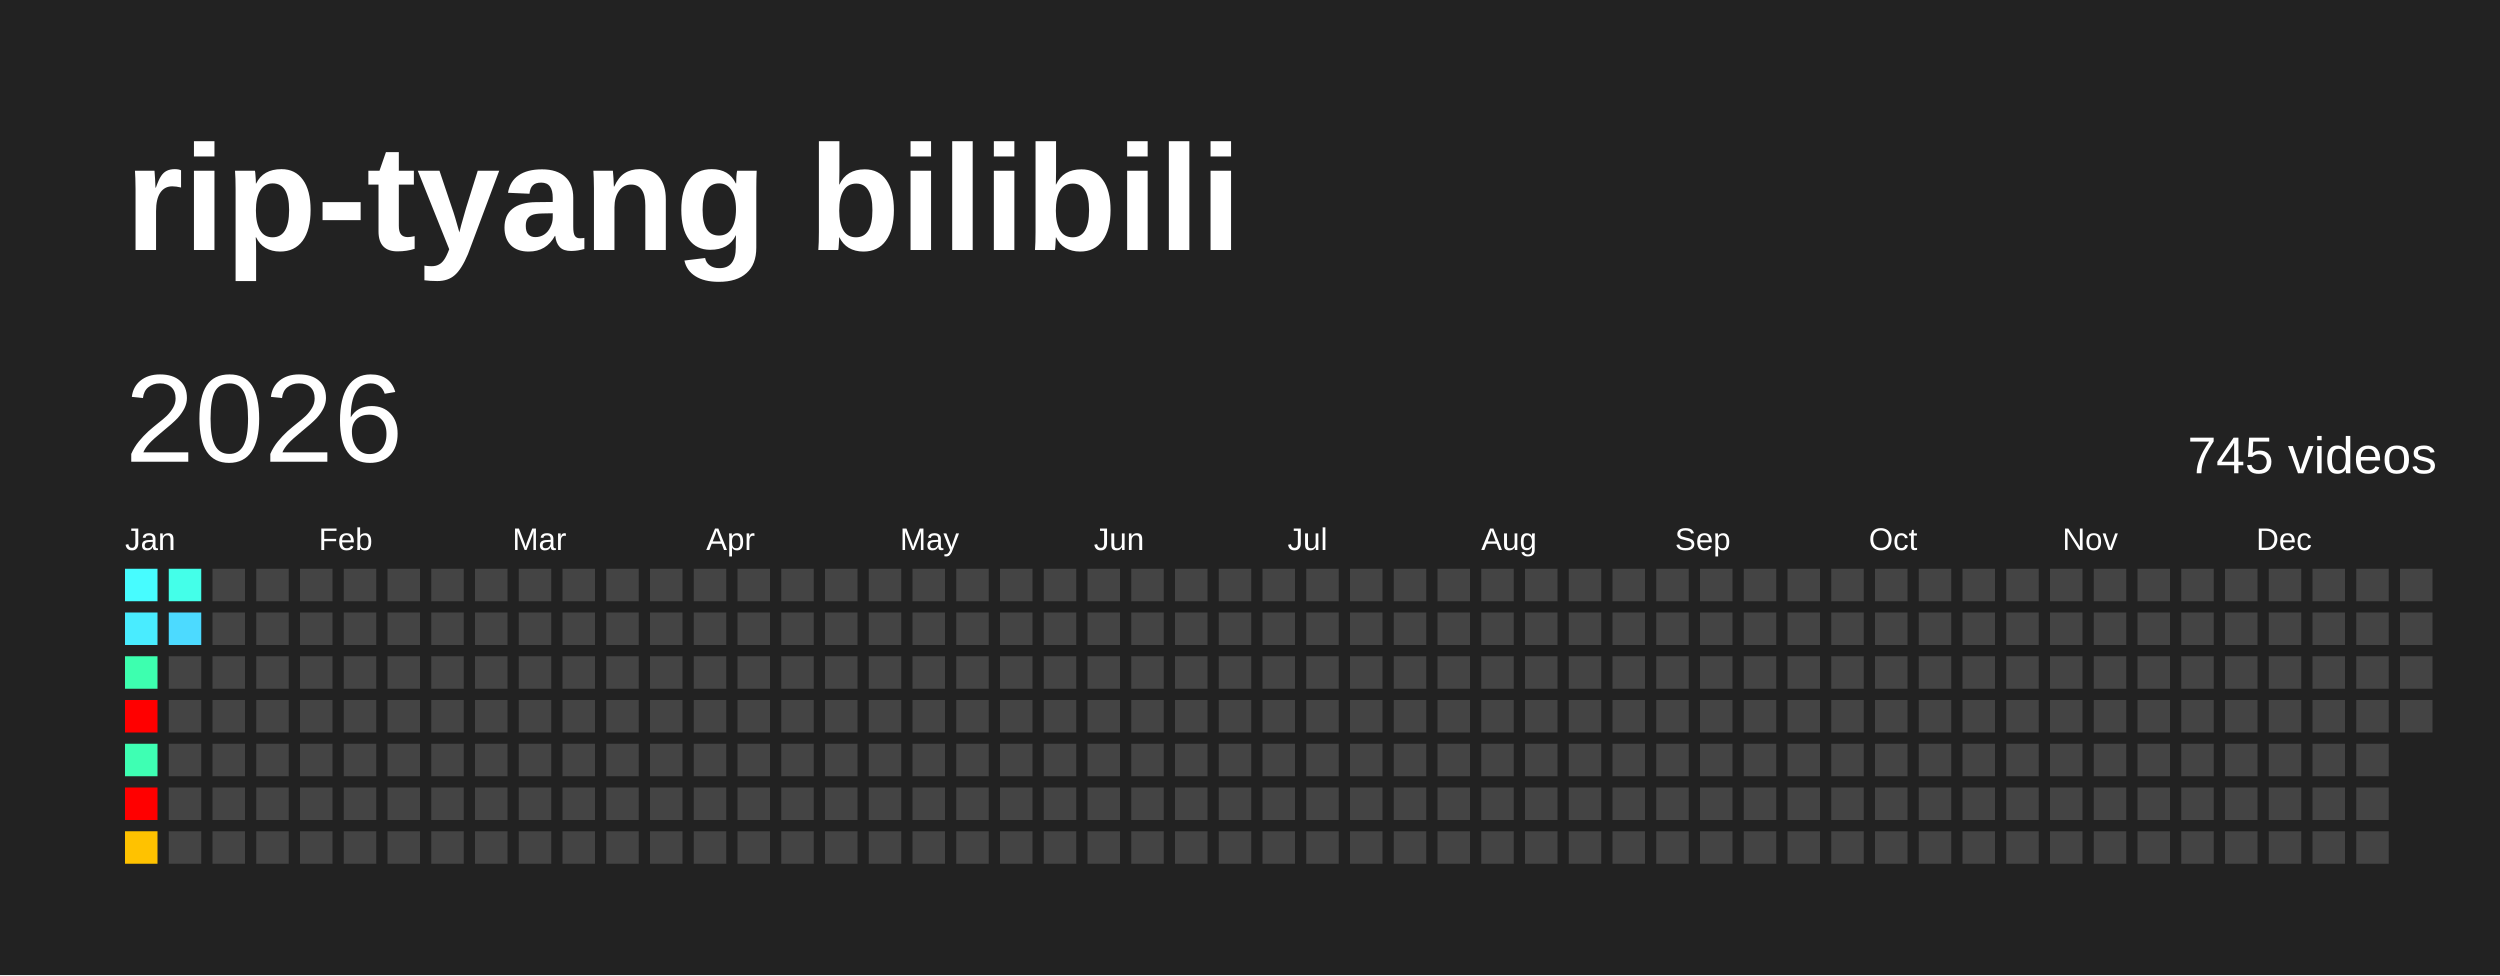
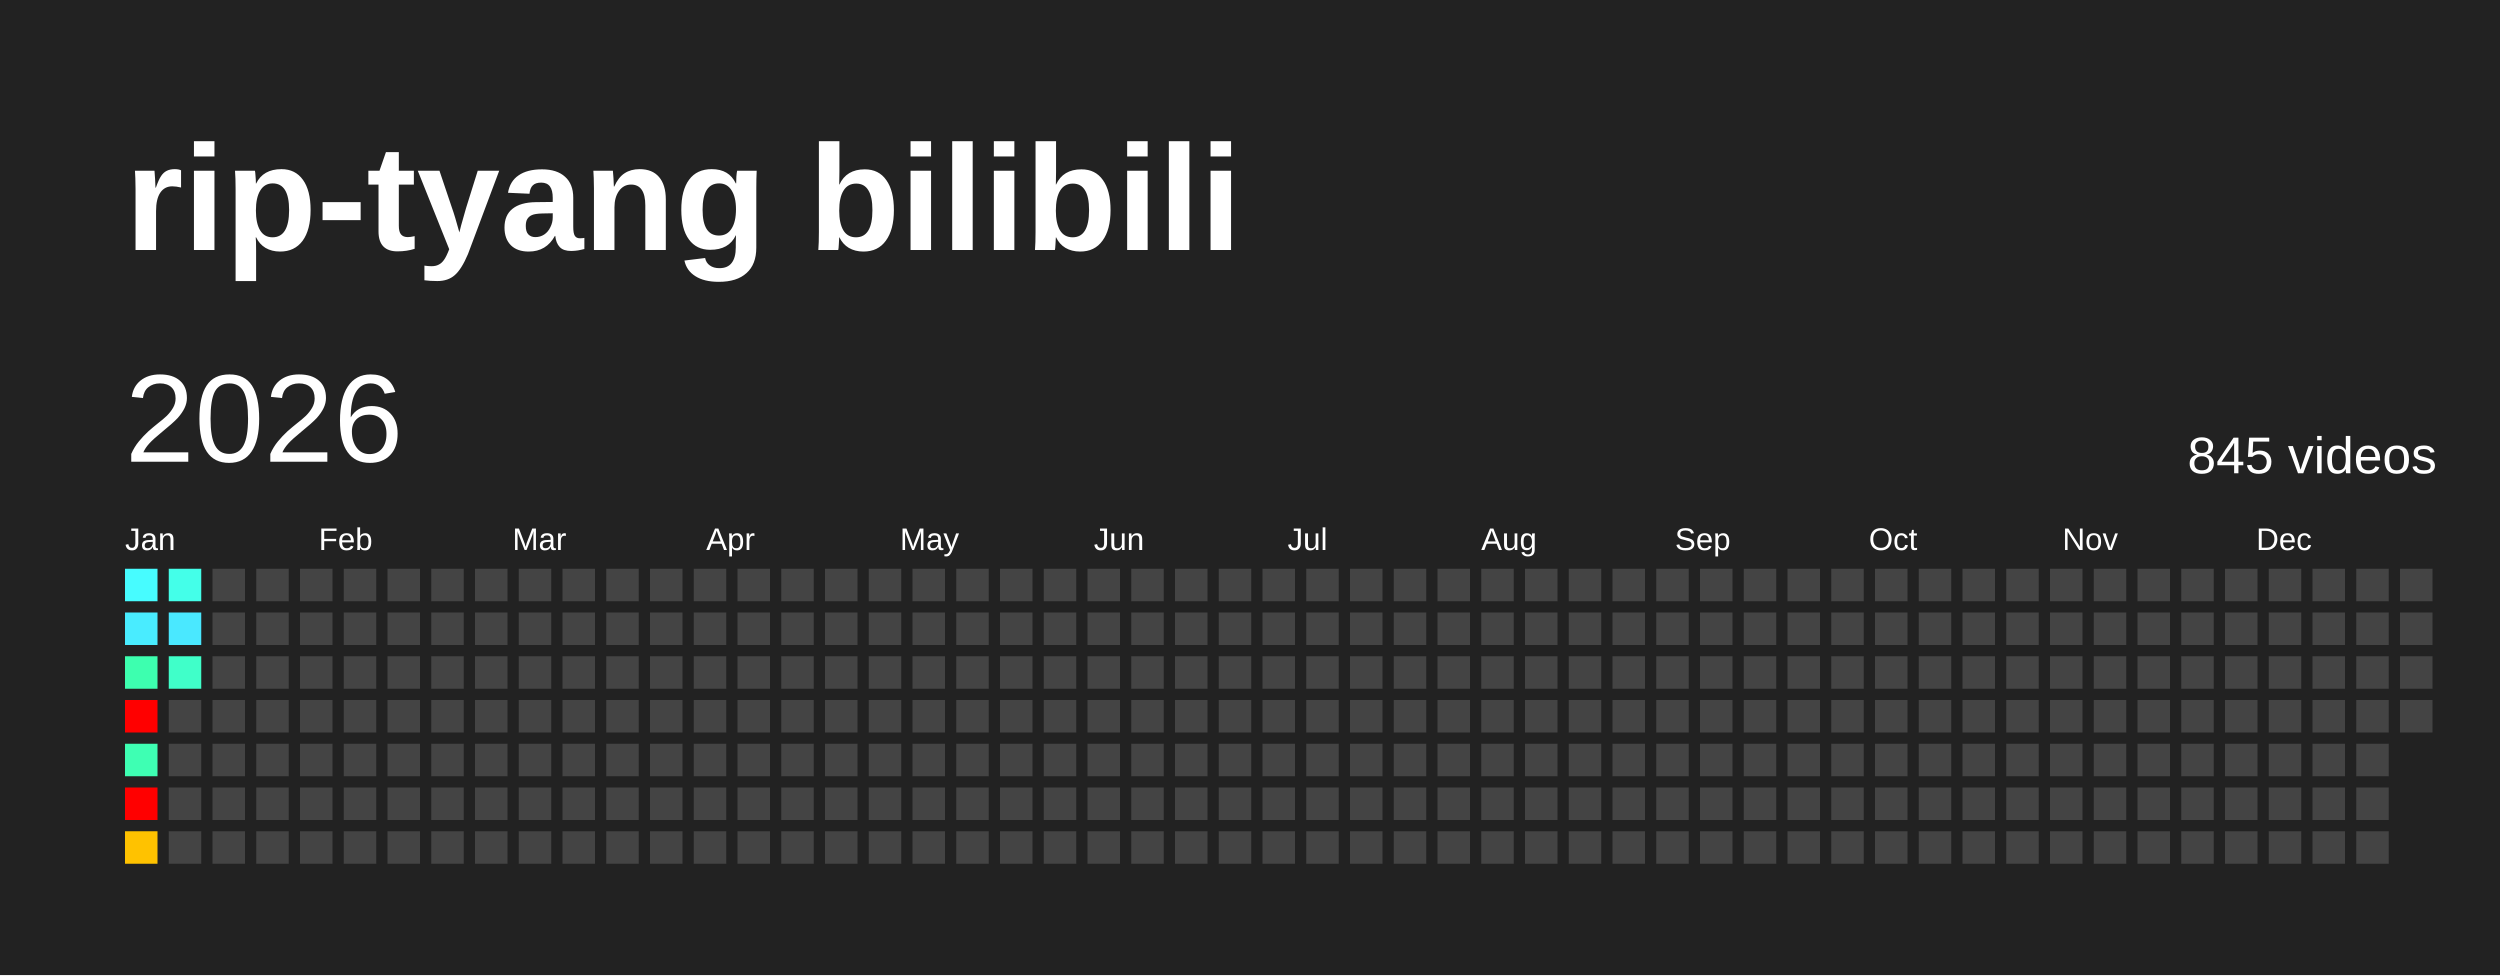
<svg xmlns="http://www.w3.org/2000/svg" baseProfile="full" height="78mm" version="1.1" viewBox="0,0,200,78" width="200mm">
  <defs />
  <rect fill="#222222" height="78" width="200" x="0" y="0" />
  <text fill="#FFFFFF" style="font-size:12px; font-family:Arial; font-weight:bold;" x="10" y="20">rip-tyang bilibili</text>
  <text dominant-baseline="hanging" fill="#FFFFFF" style="font-size:10.0px; font-family:Arial;" x="10" y="30">2026</text>
-   <text dominant-baseline="hanging" fill="#FFFFFF" style="font-size:4.125px; font-family:Arial;" x="175" y="35">745 videos</text>
+   <text dominant-baseline="hanging" fill="#FFFFFF" style="font-size:4.125px; font-family:Arial;" x="175" y="35">845 videos</text>
  <text fill="#FFFFFF" style="font-size:2.5px; font-family:Arial" x="10.0" y="44">Jan</text>
  <text fill="#FFFFFF" style="font-size:2.5px; font-family:Arial" x="25.5" y="44">Feb</text>
  <text fill="#FFFFFF" style="font-size:2.5px; font-family:Arial" x="41.0" y="44">Mar</text>
  <text fill="#FFFFFF" style="font-size:2.5px; font-family:Arial" x="56.5" y="44">Apr</text>
  <text fill="#FFFFFF" style="font-size:2.5px; font-family:Arial" x="72.0" y="44">May</text>
  <text fill="#FFFFFF" style="font-size:2.5px; font-family:Arial" x="87.5" y="44">Jun</text>
  <text fill="#FFFFFF" style="font-size:2.5px; font-family:Arial" x="103.0" y="44">Jul</text>
  <text fill="#FFFFFF" style="font-size:2.5px; font-family:Arial" x="118.5" y="44">Aug</text>
  <text fill="#FFFFFF" style="font-size:2.5px; font-family:Arial" x="134.0" y="44">Sep</text>
  <text fill="#FFFFFF" style="font-size:2.5px; font-family:Arial" x="149.5" y="44">Oct</text>
  <text fill="#FFFFFF" style="font-size:2.5px; font-family:Arial" x="165.0" y="44">Nov</text>
  <text fill="#FFFFFF" style="font-size:2.5px; font-family:Arial" x="180.5" y="44">Dec</text>
  <rect fill="#47fcff" height="2.6" width="2.6" x="10.0" y="45.5" />
  <rect fill="#49ecff" height="2.6" width="2.6" x="10.0" y="49.0" />
  <rect fill="#3dffaf" height="2.6" width="2.6" x="10.0" y="52.5" />
  <rect fill="red" height="2.6" width="2.6" x="10.0" y="56.0" />
  <rect fill="#3effb3" height="2.6" width="2.6" x="10.0" y="59.5" />
  <rect fill="red" height="2.6" width="2.6" x="10.0" y="63.0" />
  <rect fill="#ffc200" height="2.6" width="2.6" x="10.0" y="66.5" />
  <rect fill="#44ffe9" height="2.6" width="2.6" x="13.5" y="45.5" />
-   <rect fill="#4cdaff" height="2.6" width="2.6" x="13.5" y="49.0" />
-   <rect fill="#444444" height="2.6" width="2.6" x="13.5" y="52.5" />
+   <rect fill="#4ae8ff" height="2.6" width="2.6" x="13.5" y="49.0" />
+   <rect fill="#40ffc9" height="2.6" width="2.6" x="13.5" y="52.5" />
  <rect fill="#444444" height="2.6" width="2.6" x="13.5" y="56.0" />
  <rect fill="#444444" height="2.6" width="2.6" x="13.5" y="59.5" />
  <rect fill="#444444" height="2.6" width="2.6" x="13.5" y="63.0" />
  <rect fill="#444444" height="2.6" width="2.6" x="13.5" y="66.5" />
  <rect fill="#444444" height="2.6" width="2.6" x="17.0" y="45.5" />
  <rect fill="#444444" height="2.6" width="2.6" x="17.0" y="49.0" />
  <rect fill="#444444" height="2.6" width="2.6" x="17.0" y="52.5" />
  <rect fill="#444444" height="2.6" width="2.6" x="17.0" y="56.0" />
  <rect fill="#444444" height="2.6" width="2.6" x="17.0" y="59.5" />
  <rect fill="#444444" height="2.6" width="2.6" x="17.0" y="63.0" />
  <rect fill="#444444" height="2.6" width="2.6" x="17.0" y="66.5" />
  <rect fill="#444444" height="2.6" width="2.6" x="20.5" y="45.5" />
  <rect fill="#444444" height="2.6" width="2.6" x="20.5" y="49.0" />
  <rect fill="#444444" height="2.6" width="2.6" x="20.5" y="52.5" />
  <rect fill="#444444" height="2.6" width="2.6" x="20.5" y="56.0" />
  <rect fill="#444444" height="2.6" width="2.6" x="20.5" y="59.5" />
  <rect fill="#444444" height="2.6" width="2.6" x="20.5" y="63.0" />
  <rect fill="#444444" height="2.6" width="2.6" x="20.5" y="66.5" />
  <rect fill="#444444" height="2.6" width="2.6" x="24.0" y="45.5" />
  <rect fill="#444444" height="2.6" width="2.6" x="24.0" y="49.0" />
  <rect fill="#444444" height="2.6" width="2.6" x="24.0" y="52.5" />
  <rect fill="#444444" height="2.6" width="2.6" x="24.0" y="56.0" />
  <rect fill="#444444" height="2.6" width="2.6" x="24.0" y="59.5" />
  <rect fill="#444444" height="2.6" width="2.6" x="24.0" y="63.0" />
  <rect fill="#444444" height="2.6" width="2.6" x="24.0" y="66.5" />
  <rect fill="#444444" height="2.6" width="2.6" x="27.5" y="45.5" />
  <rect fill="#444444" height="2.6" width="2.6" x="27.5" y="49.0" />
  <rect fill="#444444" height="2.6" width="2.6" x="27.5" y="52.5" />
  <rect fill="#444444" height="2.6" width="2.6" x="27.5" y="56.0" />
  <rect fill="#444444" height="2.6" width="2.6" x="27.5" y="59.5" />
  <rect fill="#444444" height="2.6" width="2.6" x="27.5" y="63.0" />
  <rect fill="#444444" height="2.6" width="2.6" x="27.5" y="66.5" />
  <rect fill="#444444" height="2.6" width="2.6" x="31.0" y="45.5" />
  <rect fill="#444444" height="2.6" width="2.6" x="31.0" y="49.0" />
  <rect fill="#444444" height="2.6" width="2.6" x="31.0" y="52.5" />
  <rect fill="#444444" height="2.6" width="2.6" x="31.0" y="56.0" />
  <rect fill="#444444" height="2.6" width="2.6" x="31.0" y="59.5" />
  <rect fill="#444444" height="2.6" width="2.6" x="31.0" y="63.0" />
  <rect fill="#444444" height="2.6" width="2.6" x="31.0" y="66.5" />
  <rect fill="#444444" height="2.6" width="2.6" x="34.5" y="45.5" />
  <rect fill="#444444" height="2.6" width="2.6" x="34.5" y="49.0" />
  <rect fill="#444444" height="2.6" width="2.6" x="34.5" y="52.5" />
  <rect fill="#444444" height="2.6" width="2.6" x="34.5" y="56.0" />
  <rect fill="#444444" height="2.6" width="2.6" x="34.5" y="59.5" />
  <rect fill="#444444" height="2.6" width="2.6" x="34.5" y="63.0" />
  <rect fill="#444444" height="2.6" width="2.6" x="34.5" y="66.5" />
  <rect fill="#444444" height="2.6" width="2.6" x="38.0" y="45.5" />
  <rect fill="#444444" height="2.6" width="2.6" x="38.0" y="49.0" />
  <rect fill="#444444" height="2.6" width="2.6" x="38.0" y="52.5" />
  <rect fill="#444444" height="2.6" width="2.6" x="38.0" y="56.0" />
  <rect fill="#444444" height="2.6" width="2.6" x="38.0" y="59.5" />
  <rect fill="#444444" height="2.6" width="2.6" x="38.0" y="63.0" />
  <rect fill="#444444" height="2.6" width="2.6" x="38.0" y="66.5" />
  <rect fill="#444444" height="2.6" width="2.6" x="41.5" y="45.5" />
  <rect fill="#444444" height="2.6" width="2.6" x="41.5" y="49.0" />
  <rect fill="#444444" height="2.6" width="2.6" x="41.5" y="52.5" />
  <rect fill="#444444" height="2.6" width="2.6" x="41.5" y="56.0" />
  <rect fill="#444444" height="2.6" width="2.6" x="41.5" y="59.5" />
  <rect fill="#444444" height="2.6" width="2.6" x="41.5" y="63.0" />
  <rect fill="#444444" height="2.6" width="2.6" x="41.5" y="66.5" />
  <rect fill="#444444" height="2.6" width="2.6" x="45.0" y="45.5" />
  <rect fill="#444444" height="2.6" width="2.6" x="45.0" y="49.0" />
  <rect fill="#444444" height="2.6" width="2.6" x="45.0" y="52.5" />
  <rect fill="#444444" height="2.6" width="2.6" x="45.0" y="56.0" />
  <rect fill="#444444" height="2.6" width="2.6" x="45.0" y="59.5" />
  <rect fill="#444444" height="2.6" width="2.6" x="45.0" y="63.0" />
  <rect fill="#444444" height="2.6" width="2.6" x="45.0" y="66.5" />
  <rect fill="#444444" height="2.6" width="2.6" x="48.5" y="45.5" />
  <rect fill="#444444" height="2.6" width="2.6" x="48.5" y="49.0" />
  <rect fill="#444444" height="2.6" width="2.6" x="48.5" y="52.5" />
  <rect fill="#444444" height="2.6" width="2.6" x="48.5" y="56.0" />
  <rect fill="#444444" height="2.6" width="2.6" x="48.5" y="59.5" />
  <rect fill="#444444" height="2.6" width="2.6" x="48.5" y="63.0" />
  <rect fill="#444444" height="2.6" width="2.6" x="48.5" y="66.5" />
  <rect fill="#444444" height="2.6" width="2.6" x="52.0" y="45.5" />
  <rect fill="#444444" height="2.6" width="2.6" x="52.0" y="49.0" />
  <rect fill="#444444" height="2.6" width="2.6" x="52.0" y="52.5" />
  <rect fill="#444444" height="2.6" width="2.6" x="52.0" y="56.0" />
  <rect fill="#444444" height="2.6" width="2.6" x="52.0" y="59.5" />
  <rect fill="#444444" height="2.6" width="2.6" x="52.0" y="63.0" />
  <rect fill="#444444" height="2.6" width="2.6" x="52.0" y="66.5" />
  <rect fill="#444444" height="2.6" width="2.6" x="55.5" y="45.5" />
  <rect fill="#444444" height="2.6" width="2.6" x="55.5" y="49.0" />
  <rect fill="#444444" height="2.6" width="2.6" x="55.5" y="52.5" />
  <rect fill="#444444" height="2.6" width="2.6" x="55.5" y="56.0" />
  <rect fill="#444444" height="2.6" width="2.6" x="55.5" y="59.5" />
  <rect fill="#444444" height="2.6" width="2.6" x="55.5" y="63.0" />
  <rect fill="#444444" height="2.6" width="2.6" x="55.5" y="66.5" />
  <rect fill="#444444" height="2.6" width="2.6" x="59.0" y="45.5" />
  <rect fill="#444444" height="2.6" width="2.6" x="59.0" y="49.0" />
  <rect fill="#444444" height="2.6" width="2.6" x="59.0" y="52.5" />
  <rect fill="#444444" height="2.6" width="2.6" x="59.0" y="56.0" />
  <rect fill="#444444" height="2.6" width="2.6" x="59.0" y="59.5" />
  <rect fill="#444444" height="2.6" width="2.6" x="59.0" y="63.0" />
  <rect fill="#444444" height="2.6" width="2.6" x="59.0" y="66.5" />
  <rect fill="#444444" height="2.6" width="2.6" x="62.5" y="45.5" />
  <rect fill="#444444" height="2.6" width="2.6" x="62.5" y="49.0" />
  <rect fill="#444444" height="2.6" width="2.6" x="62.5" y="52.5" />
  <rect fill="#444444" height="2.6" width="2.6" x="62.5" y="56.0" />
  <rect fill="#444444" height="2.6" width="2.6" x="62.5" y="59.5" />
  <rect fill="#444444" height="2.6" width="2.6" x="62.5" y="63.0" />
  <rect fill="#444444" height="2.6" width="2.6" x="62.5" y="66.5" />
  <rect fill="#444444" height="2.6" width="2.6" x="66.0" y="45.5" />
  <rect fill="#444444" height="2.6" width="2.6" x="66.0" y="49.0" />
  <rect fill="#444444" height="2.6" width="2.6" x="66.0" y="52.5" />
  <rect fill="#444444" height="2.6" width="2.6" x="66.0" y="56.0" />
  <rect fill="#444444" height="2.6" width="2.6" x="66.0" y="59.5" />
  <rect fill="#444444" height="2.6" width="2.6" x="66.0" y="63.0" />
  <rect fill="#444444" height="2.6" width="2.6" x="66.0" y="66.5" />
  <rect fill="#444444" height="2.6" width="2.6" x="69.5" y="45.5" />
  <rect fill="#444444" height="2.6" width="2.6" x="69.5" y="49.0" />
  <rect fill="#444444" height="2.6" width="2.6" x="69.5" y="52.5" />
  <rect fill="#444444" height="2.6" width="2.6" x="69.5" y="56.0" />
  <rect fill="#444444" height="2.6" width="2.6" x="69.5" y="59.5" />
  <rect fill="#444444" height="2.6" width="2.6" x="69.5" y="63.0" />
  <rect fill="#444444" height="2.6" width="2.6" x="69.5" y="66.5" />
  <rect fill="#444444" height="2.6" width="2.6" x="73.0" y="45.5" />
  <rect fill="#444444" height="2.6" width="2.6" x="73.0" y="49.0" />
  <rect fill="#444444" height="2.6" width="2.6" x="73.0" y="52.5" />
  <rect fill="#444444" height="2.6" width="2.6" x="73.0" y="56.0" />
  <rect fill="#444444" height="2.6" width="2.6" x="73.0" y="59.5" />
  <rect fill="#444444" height="2.6" width="2.6" x="73.0" y="63.0" />
  <rect fill="#444444" height="2.6" width="2.6" x="73.0" y="66.5" />
  <rect fill="#444444" height="2.6" width="2.6" x="76.5" y="45.5" />
  <rect fill="#444444" height="2.6" width="2.6" x="76.5" y="49.0" />
  <rect fill="#444444" height="2.6" width="2.6" x="76.5" y="52.5" />
  <rect fill="#444444" height="2.6" width="2.6" x="76.5" y="56.0" />
  <rect fill="#444444" height="2.6" width="2.6" x="76.5" y="59.5" />
  <rect fill="#444444" height="2.6" width="2.6" x="76.5" y="63.0" />
  <rect fill="#444444" height="2.6" width="2.6" x="76.5" y="66.5" />
  <rect fill="#444444" height="2.6" width="2.6" x="80.0" y="45.5" />
  <rect fill="#444444" height="2.6" width="2.6" x="80.0" y="49.0" />
  <rect fill="#444444" height="2.6" width="2.6" x="80.0" y="52.5" />
  <rect fill="#444444" height="2.6" width="2.6" x="80.0" y="56.0" />
  <rect fill="#444444" height="2.6" width="2.6" x="80.0" y="59.5" />
  <rect fill="#444444" height="2.6" width="2.6" x="80.0" y="63.0" />
  <rect fill="#444444" height="2.6" width="2.6" x="80.0" y="66.5" />
  <rect fill="#444444" height="2.6" width="2.6" x="83.5" y="45.5" />
  <rect fill="#444444" height="2.6" width="2.6" x="83.5" y="49.0" />
  <rect fill="#444444" height="2.6" width="2.6" x="83.5" y="52.5" />
  <rect fill="#444444" height="2.6" width="2.6" x="83.5" y="56.0" />
  <rect fill="#444444" height="2.6" width="2.6" x="83.5" y="59.5" />
  <rect fill="#444444" height="2.6" width="2.6" x="83.5" y="63.0" />
  <rect fill="#444444" height="2.6" width="2.6" x="83.5" y="66.5" />
  <rect fill="#444444" height="2.6" width="2.6" x="87.0" y="45.5" />
  <rect fill="#444444" height="2.6" width="2.6" x="87.0" y="49.0" />
  <rect fill="#444444" height="2.6" width="2.6" x="87.0" y="52.5" />
  <rect fill="#444444" height="2.6" width="2.6" x="87.0" y="56.0" />
  <rect fill="#444444" height="2.6" width="2.6" x="87.0" y="59.5" />
  <rect fill="#444444" height="2.6" width="2.6" x="87.0" y="63.0" />
  <rect fill="#444444" height="2.6" width="2.6" x="87.0" y="66.5" />
  <rect fill="#444444" height="2.6" width="2.6" x="90.5" y="45.5" />
  <rect fill="#444444" height="2.6" width="2.6" x="90.5" y="49.0" />
  <rect fill="#444444" height="2.6" width="2.6" x="90.5" y="52.5" />
  <rect fill="#444444" height="2.6" width="2.6" x="90.5" y="56.0" />
  <rect fill="#444444" height="2.6" width="2.6" x="90.5" y="59.5" />
  <rect fill="#444444" height="2.6" width="2.6" x="90.5" y="63.0" />
  <rect fill="#444444" height="2.6" width="2.6" x="90.5" y="66.5" />
  <rect fill="#444444" height="2.6" width="2.6" x="94.0" y="45.5" />
  <rect fill="#444444" height="2.6" width="2.6" x="94.0" y="49.0" />
  <rect fill="#444444" height="2.6" width="2.6" x="94.0" y="52.5" />
  <rect fill="#444444" height="2.6" width="2.6" x="94.0" y="56.0" />
  <rect fill="#444444" height="2.6" width="2.6" x="94.0" y="59.5" />
  <rect fill="#444444" height="2.6" width="2.6" x="94.0" y="63.0" />
  <rect fill="#444444" height="2.6" width="2.6" x="94.0" y="66.5" />
  <rect fill="#444444" height="2.6" width="2.6" x="97.5" y="45.5" />
  <rect fill="#444444" height="2.6" width="2.6" x="97.5" y="49.0" />
  <rect fill="#444444" height="2.6" width="2.6" x="97.5" y="52.5" />
  <rect fill="#444444" height="2.6" width="2.6" x="97.5" y="56.0" />
  <rect fill="#444444" height="2.6" width="2.6" x="97.5" y="59.5" />
  <rect fill="#444444" height="2.6" width="2.6" x="97.5" y="63.0" />
  <rect fill="#444444" height="2.6" width="2.6" x="97.5" y="66.5" />
  <rect fill="#444444" height="2.6" width="2.6" x="101.0" y="45.5" />
  <rect fill="#444444" height="2.6" width="2.6" x="101.0" y="49.0" />
  <rect fill="#444444" height="2.6" width="2.6" x="101.0" y="52.5" />
  <rect fill="#444444" height="2.6" width="2.6" x="101.0" y="56.0" />
  <rect fill="#444444" height="2.6" width="2.6" x="101.0" y="59.5" />
  <rect fill="#444444" height="2.6" width="2.6" x="101.0" y="63.0" />
  <rect fill="#444444" height="2.6" width="2.6" x="101.0" y="66.5" />
  <rect fill="#444444" height="2.6" width="2.6" x="104.5" y="45.5" />
  <rect fill="#444444" height="2.6" width="2.6" x="104.5" y="49.0" />
  <rect fill="#444444" height="2.6" width="2.6" x="104.5" y="52.5" />
  <rect fill="#444444" height="2.6" width="2.6" x="104.5" y="56.0" />
  <rect fill="#444444" height="2.6" width="2.6" x="104.5" y="59.5" />
  <rect fill="#444444" height="2.6" width="2.6" x="104.5" y="63.0" />
  <rect fill="#444444" height="2.6" width="2.6" x="104.5" y="66.5" />
  <rect fill="#444444" height="2.6" width="2.6" x="108.0" y="45.5" />
  <rect fill="#444444" height="2.6" width="2.6" x="108.0" y="49.0" />
  <rect fill="#444444" height="2.6" width="2.6" x="108.0" y="52.5" />
  <rect fill="#444444" height="2.6" width="2.6" x="108.0" y="56.0" />
  <rect fill="#444444" height="2.6" width="2.6" x="108.0" y="59.5" />
  <rect fill="#444444" height="2.6" width="2.6" x="108.0" y="63.0" />
  <rect fill="#444444" height="2.6" width="2.6" x="108.0" y="66.5" />
  <rect fill="#444444" height="2.6" width="2.6" x="111.5" y="45.5" />
  <rect fill="#444444" height="2.6" width="2.6" x="111.5" y="49.0" />
  <rect fill="#444444" height="2.6" width="2.6" x="111.5" y="52.5" />
  <rect fill="#444444" height="2.6" width="2.6" x="111.5" y="56.0" />
  <rect fill="#444444" height="2.6" width="2.6" x="111.5" y="59.5" />
  <rect fill="#444444" height="2.6" width="2.6" x="111.5" y="63.0" />
  <rect fill="#444444" height="2.6" width="2.6" x="111.5" y="66.5" />
  <rect fill="#444444" height="2.6" width="2.6" x="115.0" y="45.5" />
  <rect fill="#444444" height="2.6" width="2.6" x="115.0" y="49.0" />
  <rect fill="#444444" height="2.6" width="2.6" x="115.0" y="52.5" />
  <rect fill="#444444" height="2.6" width="2.6" x="115.0" y="56.0" />
  <rect fill="#444444" height="2.6" width="2.6" x="115.0" y="59.5" />
  <rect fill="#444444" height="2.6" width="2.6" x="115.0" y="63.0" />
  <rect fill="#444444" height="2.6" width="2.6" x="115.0" y="66.5" />
  <rect fill="#444444" height="2.6" width="2.6" x="118.5" y="45.5" />
  <rect fill="#444444" height="2.6" width="2.6" x="118.5" y="49.0" />
  <rect fill="#444444" height="2.6" width="2.6" x="118.5" y="52.5" />
  <rect fill="#444444" height="2.6" width="2.6" x="118.5" y="56.0" />
  <rect fill="#444444" height="2.6" width="2.6" x="118.5" y="59.5" />
  <rect fill="#444444" height="2.6" width="2.6" x="118.5" y="63.0" />
  <rect fill="#444444" height="2.6" width="2.6" x="118.5" y="66.5" />
  <rect fill="#444444" height="2.6" width="2.6" x="122.0" y="45.5" />
  <rect fill="#444444" height="2.6" width="2.6" x="122.0" y="49.0" />
  <rect fill="#444444" height="2.6" width="2.6" x="122.0" y="52.5" />
  <rect fill="#444444" height="2.6" width="2.6" x="122.0" y="56.0" />
  <rect fill="#444444" height="2.6" width="2.6" x="122.0" y="59.5" />
  <rect fill="#444444" height="2.6" width="2.6" x="122.0" y="63.0" />
  <rect fill="#444444" height="2.6" width="2.6" x="122.0" y="66.5" />
  <rect fill="#444444" height="2.6" width="2.6" x="125.5" y="45.5" />
  <rect fill="#444444" height="2.6" width="2.6" x="125.5" y="49.0" />
  <rect fill="#444444" height="2.6" width="2.6" x="125.5" y="52.5" />
  <rect fill="#444444" height="2.6" width="2.6" x="125.5" y="56.0" />
  <rect fill="#444444" height="2.6" width="2.6" x="125.5" y="59.5" />
  <rect fill="#444444" height="2.6" width="2.6" x="125.5" y="63.0" />
  <rect fill="#444444" height="2.6" width="2.6" x="125.5" y="66.5" />
  <rect fill="#444444" height="2.6" width="2.6" x="129.0" y="45.5" />
  <rect fill="#444444" height="2.6" width="2.6" x="129.0" y="49.0" />
  <rect fill="#444444" height="2.6" width="2.6" x="129.0" y="52.5" />
  <rect fill="#444444" height="2.6" width="2.6" x="129.0" y="56.0" />
  <rect fill="#444444" height="2.6" width="2.6" x="129.0" y="59.5" />
  <rect fill="#444444" height="2.6" width="2.6" x="129.0" y="63.0" />
  <rect fill="#444444" height="2.6" width="2.6" x="129.0" y="66.5" />
  <rect fill="#444444" height="2.6" width="2.6" x="132.5" y="45.5" />
  <rect fill="#444444" height="2.6" width="2.6" x="132.5" y="49.0" />
  <rect fill="#444444" height="2.6" width="2.6" x="132.5" y="52.5" />
  <rect fill="#444444" height="2.6" width="2.6" x="132.5" y="56.0" />
  <rect fill="#444444" height="2.6" width="2.6" x="132.5" y="59.5" />
  <rect fill="#444444" height="2.6" width="2.6" x="132.5" y="63.0" />
  <rect fill="#444444" height="2.6" width="2.6" x="132.5" y="66.5" />
  <rect fill="#444444" height="2.6" width="2.6" x="136.0" y="45.5" />
  <rect fill="#444444" height="2.6" width="2.6" x="136.0" y="49.0" />
  <rect fill="#444444" height="2.6" width="2.6" x="136.0" y="52.5" />
  <rect fill="#444444" height="2.6" width="2.6" x="136.0" y="56.0" />
  <rect fill="#444444" height="2.6" width="2.6" x="136.0" y="59.5" />
  <rect fill="#444444" height="2.6" width="2.6" x="136.0" y="63.0" />
  <rect fill="#444444" height="2.6" width="2.6" x="136.0" y="66.5" />
  <rect fill="#444444" height="2.6" width="2.6" x="139.5" y="45.5" />
  <rect fill="#444444" height="2.6" width="2.6" x="139.5" y="49.0" />
  <rect fill="#444444" height="2.6" width="2.6" x="139.5" y="52.5" />
  <rect fill="#444444" height="2.6" width="2.6" x="139.5" y="56.0" />
  <rect fill="#444444" height="2.6" width="2.6" x="139.5" y="59.5" />
  <rect fill="#444444" height="2.6" width="2.6" x="139.5" y="63.0" />
  <rect fill="#444444" height="2.6" width="2.6" x="139.5" y="66.5" />
  <rect fill="#444444" height="2.6" width="2.6" x="143.0" y="45.5" />
  <rect fill="#444444" height="2.6" width="2.6" x="143.0" y="49.0" />
  <rect fill="#444444" height="2.6" width="2.6" x="143.0" y="52.5" />
  <rect fill="#444444" height="2.6" width="2.6" x="143.0" y="56.0" />
  <rect fill="#444444" height="2.6" width="2.6" x="143.0" y="59.5" />
  <rect fill="#444444" height="2.6" width="2.6" x="143.0" y="63.0" />
  <rect fill="#444444" height="2.6" width="2.6" x="143.0" y="66.5" />
  <rect fill="#444444" height="2.6" width="2.6" x="146.5" y="45.5" />
  <rect fill="#444444" height="2.6" width="2.6" x="146.5" y="49.0" />
  <rect fill="#444444" height="2.6" width="2.6" x="146.5" y="52.5" />
  <rect fill="#444444" height="2.6" width="2.6" x="146.5" y="56.0" />
  <rect fill="#444444" height="2.6" width="2.6" x="146.5" y="59.5" />
  <rect fill="#444444" height="2.6" width="2.6" x="146.5" y="63.0" />
  <rect fill="#444444" height="2.6" width="2.6" x="146.5" y="66.5" />
  <rect fill="#444444" height="2.6" width="2.6" x="150.0" y="45.5" />
  <rect fill="#444444" height="2.6" width="2.6" x="150.0" y="49.0" />
  <rect fill="#444444" height="2.6" width="2.6" x="150.0" y="52.5" />
  <rect fill="#444444" height="2.6" width="2.6" x="150.0" y="56.0" />
  <rect fill="#444444" height="2.6" width="2.6" x="150.0" y="59.5" />
  <rect fill="#444444" height="2.6" width="2.6" x="150.0" y="63.0" />
  <rect fill="#444444" height="2.6" width="2.6" x="150.0" y="66.5" />
  <rect fill="#444444" height="2.6" width="2.6" x="153.5" y="45.5" />
  <rect fill="#444444" height="2.6" width="2.6" x="153.5" y="49.0" />
  <rect fill="#444444" height="2.6" width="2.6" x="153.5" y="52.5" />
  <rect fill="#444444" height="2.6" width="2.6" x="153.5" y="56.0" />
  <rect fill="#444444" height="2.6" width="2.6" x="153.5" y="59.5" />
  <rect fill="#444444" height="2.6" width="2.6" x="153.5" y="63.0" />
  <rect fill="#444444" height="2.6" width="2.6" x="153.5" y="66.5" />
  <rect fill="#444444" height="2.6" width="2.6" x="157.0" y="45.5" />
  <rect fill="#444444" height="2.6" width="2.6" x="157.0" y="49.0" />
  <rect fill="#444444" height="2.6" width="2.6" x="157.0" y="52.5" />
  <rect fill="#444444" height="2.6" width="2.6" x="157.0" y="56.0" />
  <rect fill="#444444" height="2.6" width="2.6" x="157.0" y="59.5" />
  <rect fill="#444444" height="2.6" width="2.6" x="157.0" y="63.0" />
  <rect fill="#444444" height="2.6" width="2.6" x="157.0" y="66.5" />
  <rect fill="#444444" height="2.6" width="2.6" x="160.5" y="45.5" />
  <rect fill="#444444" height="2.6" width="2.6" x="160.5" y="49.0" />
  <rect fill="#444444" height="2.6" width="2.6" x="160.5" y="52.5" />
  <rect fill="#444444" height="2.6" width="2.6" x="160.5" y="56.0" />
  <rect fill="#444444" height="2.6" width="2.6" x="160.5" y="59.5" />
  <rect fill="#444444" height="2.6" width="2.6" x="160.5" y="63.0" />
  <rect fill="#444444" height="2.6" width="2.6" x="160.5" y="66.5" />
  <rect fill="#444444" height="2.6" width="2.6" x="164.0" y="45.5" />
  <rect fill="#444444" height="2.6" width="2.6" x="164.0" y="49.0" />
  <rect fill="#444444" height="2.6" width="2.6" x="164.0" y="52.5" />
  <rect fill="#444444" height="2.6" width="2.6" x="164.0" y="56.0" />
  <rect fill="#444444" height="2.6" width="2.6" x="164.0" y="59.5" />
  <rect fill="#444444" height="2.6" width="2.6" x="164.0" y="63.0" />
  <rect fill="#444444" height="2.6" width="2.6" x="164.0" y="66.5" />
  <rect fill="#444444" height="2.6" width="2.6" x="167.5" y="45.5" />
  <rect fill="#444444" height="2.6" width="2.6" x="167.5" y="49.0" />
  <rect fill="#444444" height="2.6" width="2.6" x="167.5" y="52.5" />
  <rect fill="#444444" height="2.6" width="2.6" x="167.5" y="56.0" />
  <rect fill="#444444" height="2.6" width="2.6" x="167.5" y="59.5" />
  <rect fill="#444444" height="2.6" width="2.6" x="167.5" y="63.0" />
  <rect fill="#444444" height="2.6" width="2.6" x="167.5" y="66.5" />
  <rect fill="#444444" height="2.6" width="2.6" x="171.0" y="45.5" />
  <rect fill="#444444" height="2.6" width="2.6" x="171.0" y="49.0" />
  <rect fill="#444444" height="2.6" width="2.6" x="171.0" y="52.5" />
  <rect fill="#444444" height="2.6" width="2.6" x="171.0" y="56.0" />
  <rect fill="#444444" height="2.6" width="2.6" x="171.0" y="59.5" />
  <rect fill="#444444" height="2.6" width="2.6" x="171.0" y="63.0" />
  <rect fill="#444444" height="2.6" width="2.6" x="171.0" y="66.5" />
  <rect fill="#444444" height="2.6" width="2.6" x="174.5" y="45.5" />
  <rect fill="#444444" height="2.6" width="2.6" x="174.5" y="49.0" />
  <rect fill="#444444" height="2.6" width="2.6" x="174.5" y="52.5" />
  <rect fill="#444444" height="2.6" width="2.6" x="174.5" y="56.0" />
  <rect fill="#444444" height="2.6" width="2.6" x="174.5" y="59.5" />
  <rect fill="#444444" height="2.6" width="2.6" x="174.5" y="63.0" />
  <rect fill="#444444" height="2.6" width="2.6" x="174.5" y="66.5" />
  <rect fill="#444444" height="2.6" width="2.6" x="178.0" y="45.5" />
  <rect fill="#444444" height="2.6" width="2.6" x="178.0" y="49.0" />
  <rect fill="#444444" height="2.6" width="2.6" x="178.0" y="52.5" />
  <rect fill="#444444" height="2.6" width="2.6" x="178.0" y="56.0" />
  <rect fill="#444444" height="2.6" width="2.6" x="178.0" y="59.5" />
  <rect fill="#444444" height="2.6" width="2.6" x="178.0" y="63.0" />
  <rect fill="#444444" height="2.6" width="2.6" x="178.0" y="66.5" />
  <rect fill="#444444" height="2.6" width="2.6" x="181.5" y="45.5" />
  <rect fill="#444444" height="2.6" width="2.6" x="181.5" y="49.0" />
  <rect fill="#444444" height="2.6" width="2.6" x="181.5" y="52.5" />
  <rect fill="#444444" height="2.6" width="2.6" x="181.5" y="56.0" />
  <rect fill="#444444" height="2.6" width="2.6" x="181.5" y="59.5" />
  <rect fill="#444444" height="2.6" width="2.6" x="181.5" y="63.0" />
  <rect fill="#444444" height="2.6" width="2.6" x="181.5" y="66.5" />
  <rect fill="#444444" height="2.6" width="2.6" x="185.0" y="45.5" />
  <rect fill="#444444" height="2.6" width="2.6" x="185.0" y="49.0" />
  <rect fill="#444444" height="2.6" width="2.6" x="185.0" y="52.5" />
  <rect fill="#444444" height="2.6" width="2.6" x="185.0" y="56.0" />
  <rect fill="#444444" height="2.6" width="2.6" x="185.0" y="59.5" />
  <rect fill="#444444" height="2.6" width="2.6" x="185.0" y="63.0" />
  <rect fill="#444444" height="2.6" width="2.6" x="185.0" y="66.5" />
  <rect fill="#444444" height="2.6" width="2.6" x="188.5" y="45.5" />
  <rect fill="#444444" height="2.6" width="2.6" x="188.5" y="49.0" />
  <rect fill="#444444" height="2.6" width="2.6" x="188.5" y="52.5" />
  <rect fill="#444444" height="2.6" width="2.6" x="188.5" y="56.0" />
  <rect fill="#444444" height="2.6" width="2.6" x="188.5" y="59.5" />
  <rect fill="#444444" height="2.6" width="2.6" x="188.5" y="63.0" />
  <rect fill="#444444" height="2.6" width="2.6" x="188.5" y="66.5" />
  <rect fill="#444444" height="2.6" width="2.6" x="192.0" y="45.5" />
  <rect fill="#444444" height="2.6" width="2.6" x="192.0" y="49.0" />
  <rect fill="#444444" height="2.6" width="2.6" x="192.0" y="52.5" />
  <rect fill="#444444" height="2.6" width="2.6" x="192.0" y="56.0" />
</svg>
